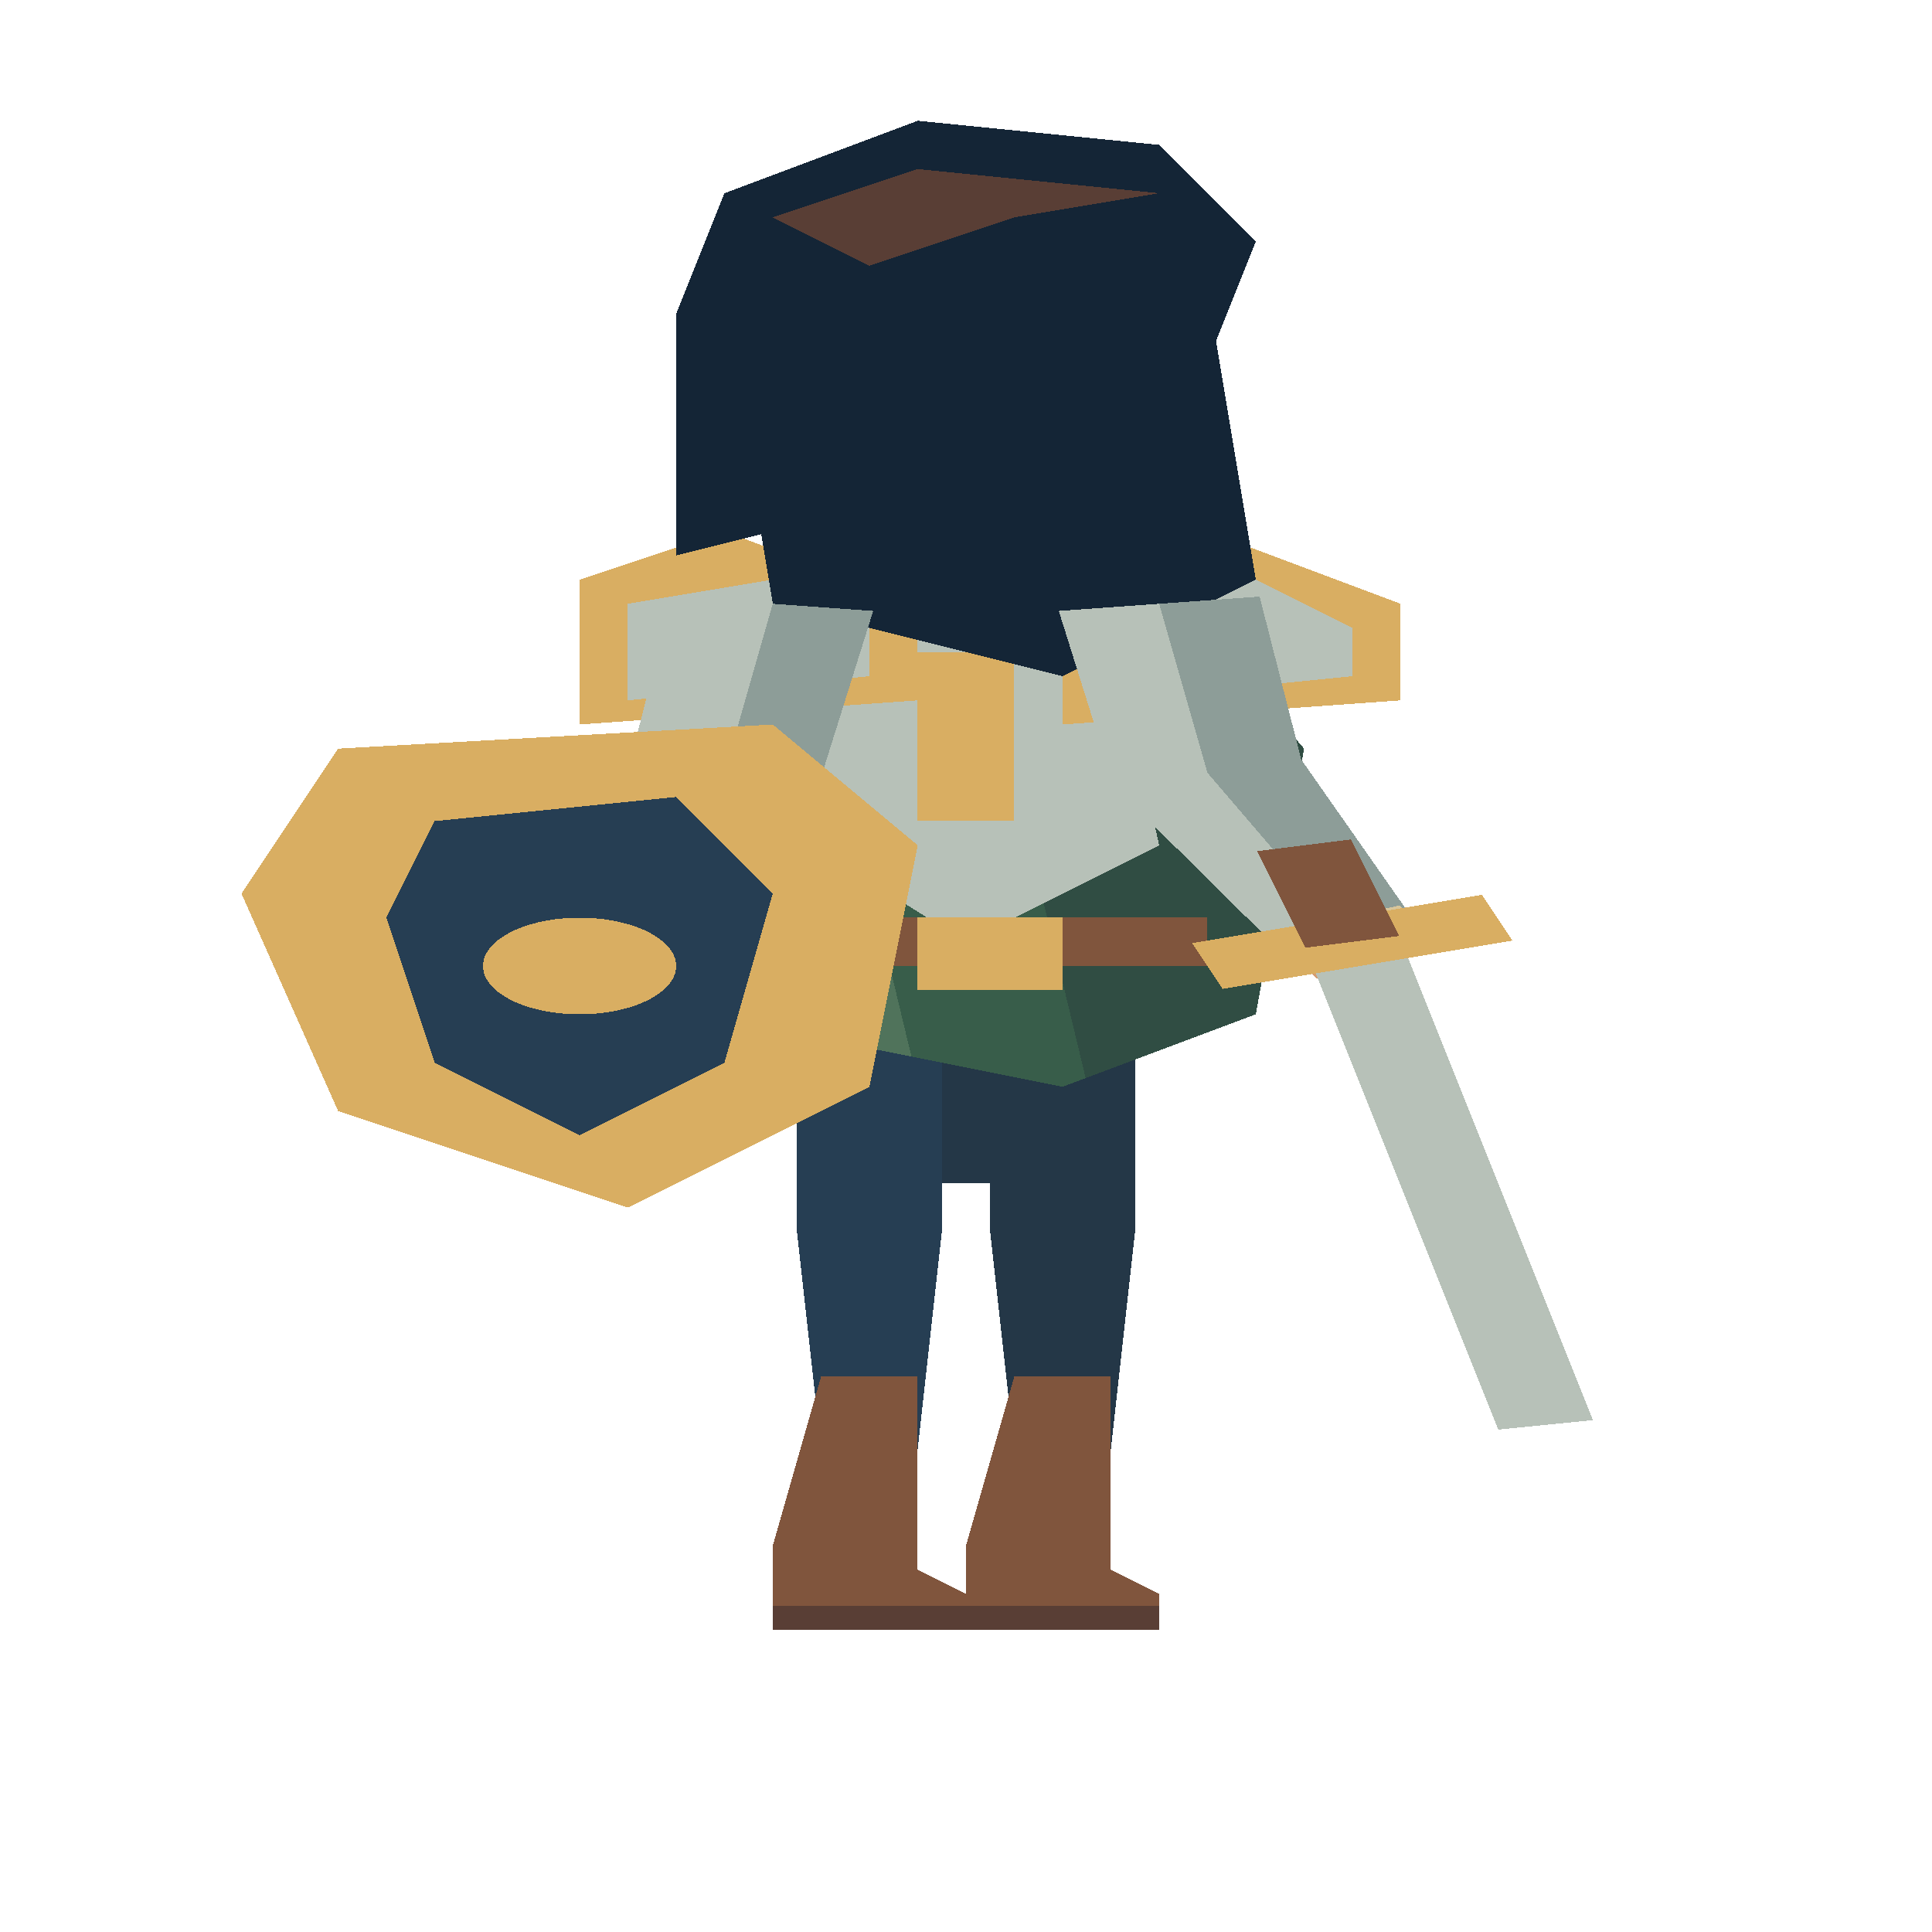
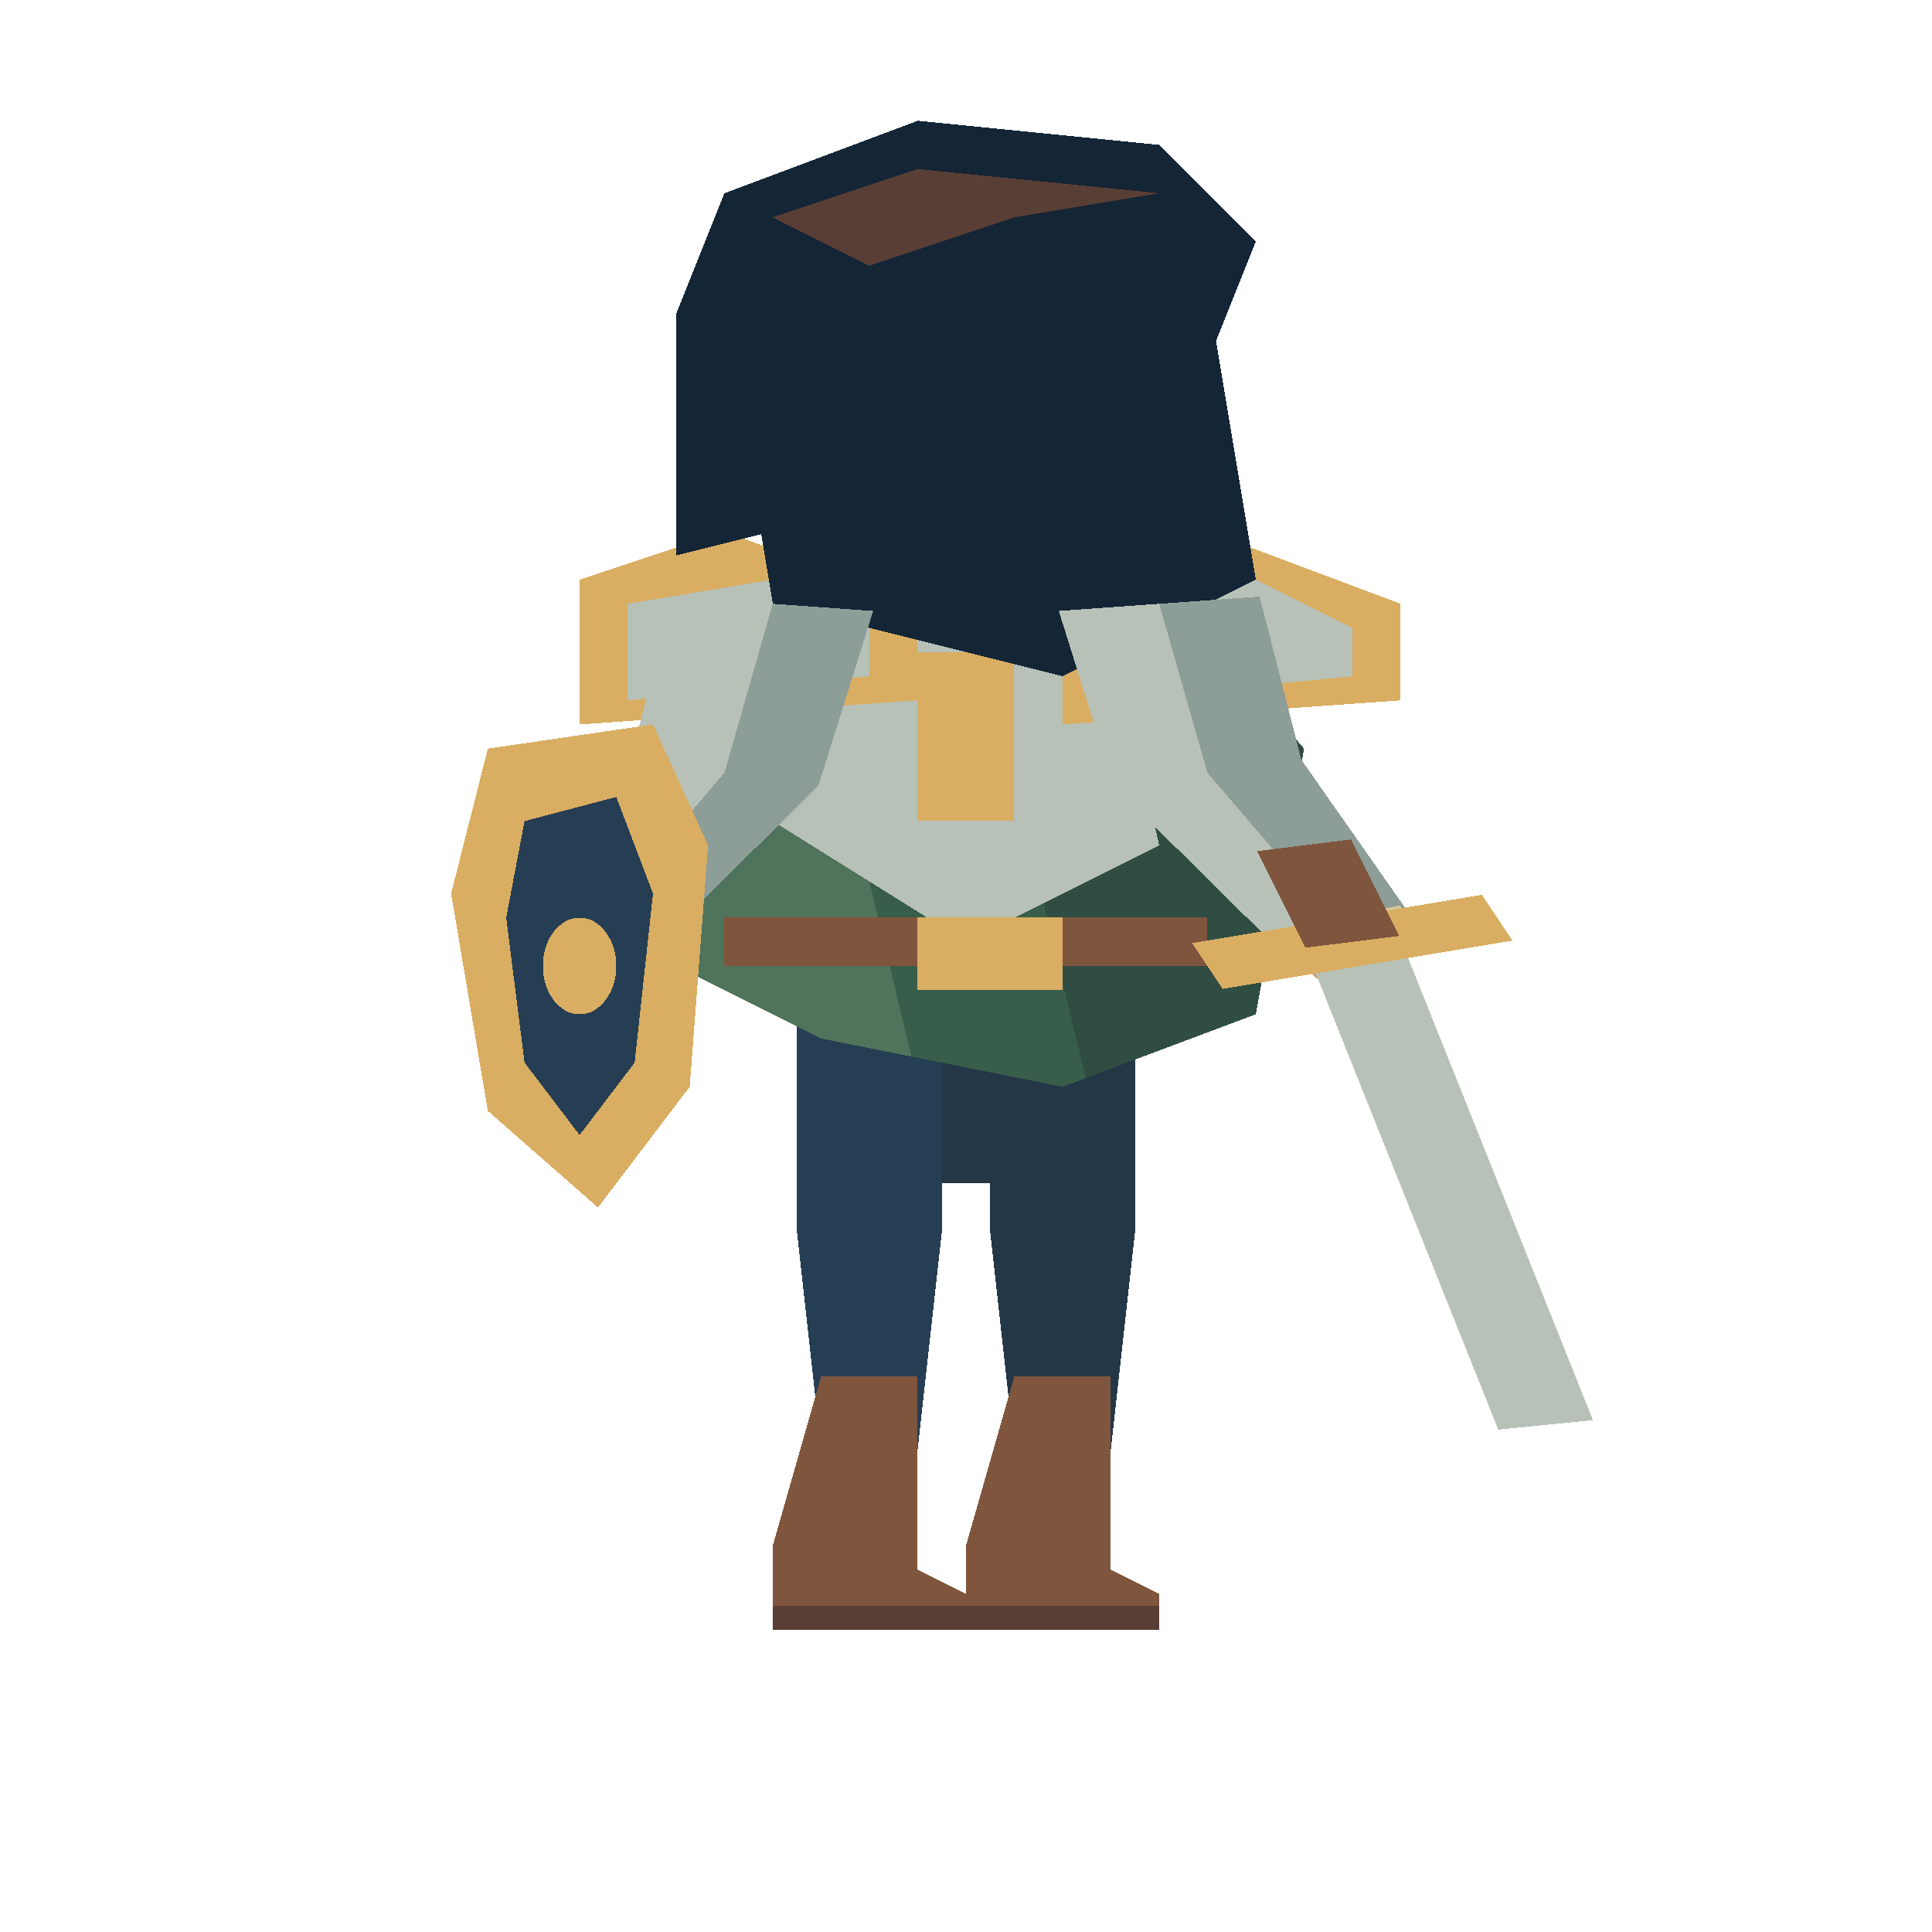
<svg xmlns="http://www.w3.org/2000/svg" width="80" height="80" viewBox="0 0 40 80" preserveAspectRatio="none" shape-rendering="crispEdges">
  <polygon points="16.5,39 19.5,39 19.5,51.0 19,60 17,60 16.5,51.0" fill="#263e53" />
  <polygon points="17,57 19,57 19,65 20,66 20,67 16,67 16,64" fill="#80553d" />
  <polyline points="16,67 20,67" fill="none" stroke="#593e35" stroke-width="1" />
  <polygon points="20.5,39 23.5,39 23.5,51.0 23,60 21,60 20.5,51.0" fill="#243747" />
  <polygon points="21,57 23,57 23,65 24,66 24,67 20,67 20,64" fill="#80553d" />
  <polyline points="20,67 24,67" fill="none" stroke="#593e35" stroke-width="1" />
  <polyline points="20,43 20,49" fill="none" stroke="#243747" stroke-width="1" />
  <polygon points="15,24 24,24 27,31 26,42 22,45 17,43 13,39 14,29" fill="#385d4a" />
  <polygon points="20.0,24.0 24,24 27,31 26,42 22.477,44.642" fill="#304d43" />
  <polygon points="15,24 16.5,24.0 18.87,43.748 17,43 13,39 14,29" fill="#50735b" />
  <polygon points="17,26 23,26 24,35 20,39 16,34" fill="#b7c1b8" />
  <polyline points="20,27 20,34" fill="none" stroke="#d9ae62" stroke-width="2" />
  <polygon points="12,24 15,22 19,25 19,29 12,30" fill="#d9ae62" />
  <polygon points="13,25 16,24 18,26 18,28 13,29" fill="#b7c1b8" />
  <polygon points="22,24 25,22 29,25 29,29 22,30" fill="#d9ae62" />
  <polygon points="23,25 26,24 28,26 28,28 23,29" fill="#b7c1b8" />
  <polyline points="15,39 25,39" fill="none" stroke="#80553d" stroke-width="2" />
  <rect x="19" y="38" width="3" height="3" fill="#d9ae62" />
  <rect x="19" y="18" width="3" height="8" fill="#d49c70" />
  <polygon points="16,10 19,7 24,9 25,14 24,23 17,23 15,17" fill="#142536" />
  <polygon points="14,13 15,8 19,5 24,6 26,10 25,15 23,11 20,10 18,13 16,13 16,22 14,23" fill="#142536" />
  <polygon points="16,9 19,7 24,8 21,9 18,11" fill="#593e35" />
  <polygon points="15,13 25,12 26,24 22,28 16,25" fill="#142536" />
  <polygon points="13.921,24.703 13.058,31.455 10.621,38.409 13.379,39.591 16.942,32.545 18.079,25.297" fill="#b7c1b8" />
  <polygon points="16,25 15.0,32.0 12,39 13.379,39.591 16.942,32.545 18.079,25.297" fill="#8d9d98" />
  <polygon points="11.015,37.49 10.621,38.409 13.379,39.591 13.773,38.672" fill="#d8c59b" />
  <ellipse cx="12.0" cy="39.5" rx="1.0" ry="1.5" fill="#d49c70" />
-   <polygon points="7,31 16,30 19,35 18,45 13,50 7,46 5,37" fill="#d9ae62" />
-   <polygon points="9,34 14,33 16,37 15,44 12,47 9,44 8,38" fill="#263e53" />
-   <ellipse cx="12.0" cy="40.0" rx="2.0" ry="2.0" fill="#d9ae62" />
+   <polygon points="10.1,31 13.52,30 14.66,35 14.28,45 12.38,50 10.1,46 9.34,37" fill="#d9ae62" />
+   <polygon points="10.86,34 12.76,33 13.52,37 13.14,44 12.0,47 10.86,44 10.48,38" fill="#263e53" />
+   <ellipse cx="12.0" cy="40.0" rx="0.76" ry="2.0" fill="#d9ae62" />
  <polygon points="21.921,25.297 23.058,32.545 26.621,39.591 29.379,38.409 26.942,31.455 26.079,24.703" fill="#b7c1b8" />
  <polygon points="24,25 25.0,32.0 28,39 29.379,38.409 26.942,31.455 26.079,24.703" fill="#8d9d98" />
  <polygon points="26.227,38.672 26.621,39.591 29.379,38.409 28.985,37.49" fill="#d8c59b" />
  <ellipse cx="28.0" cy="39.5" rx="1.0" ry="1.5" fill="#d49c70" />
  <polyline points="28,39 32,59" fill="none" stroke="#b7c1b8" stroke-width="2" />
  <polyline points="25,40 31,38" fill="none" stroke="#d9ae62" stroke-width="2" />
  <polyline points="28,39 27,35" fill="none" stroke="#80553d" stroke-width="2" />
</svg>
